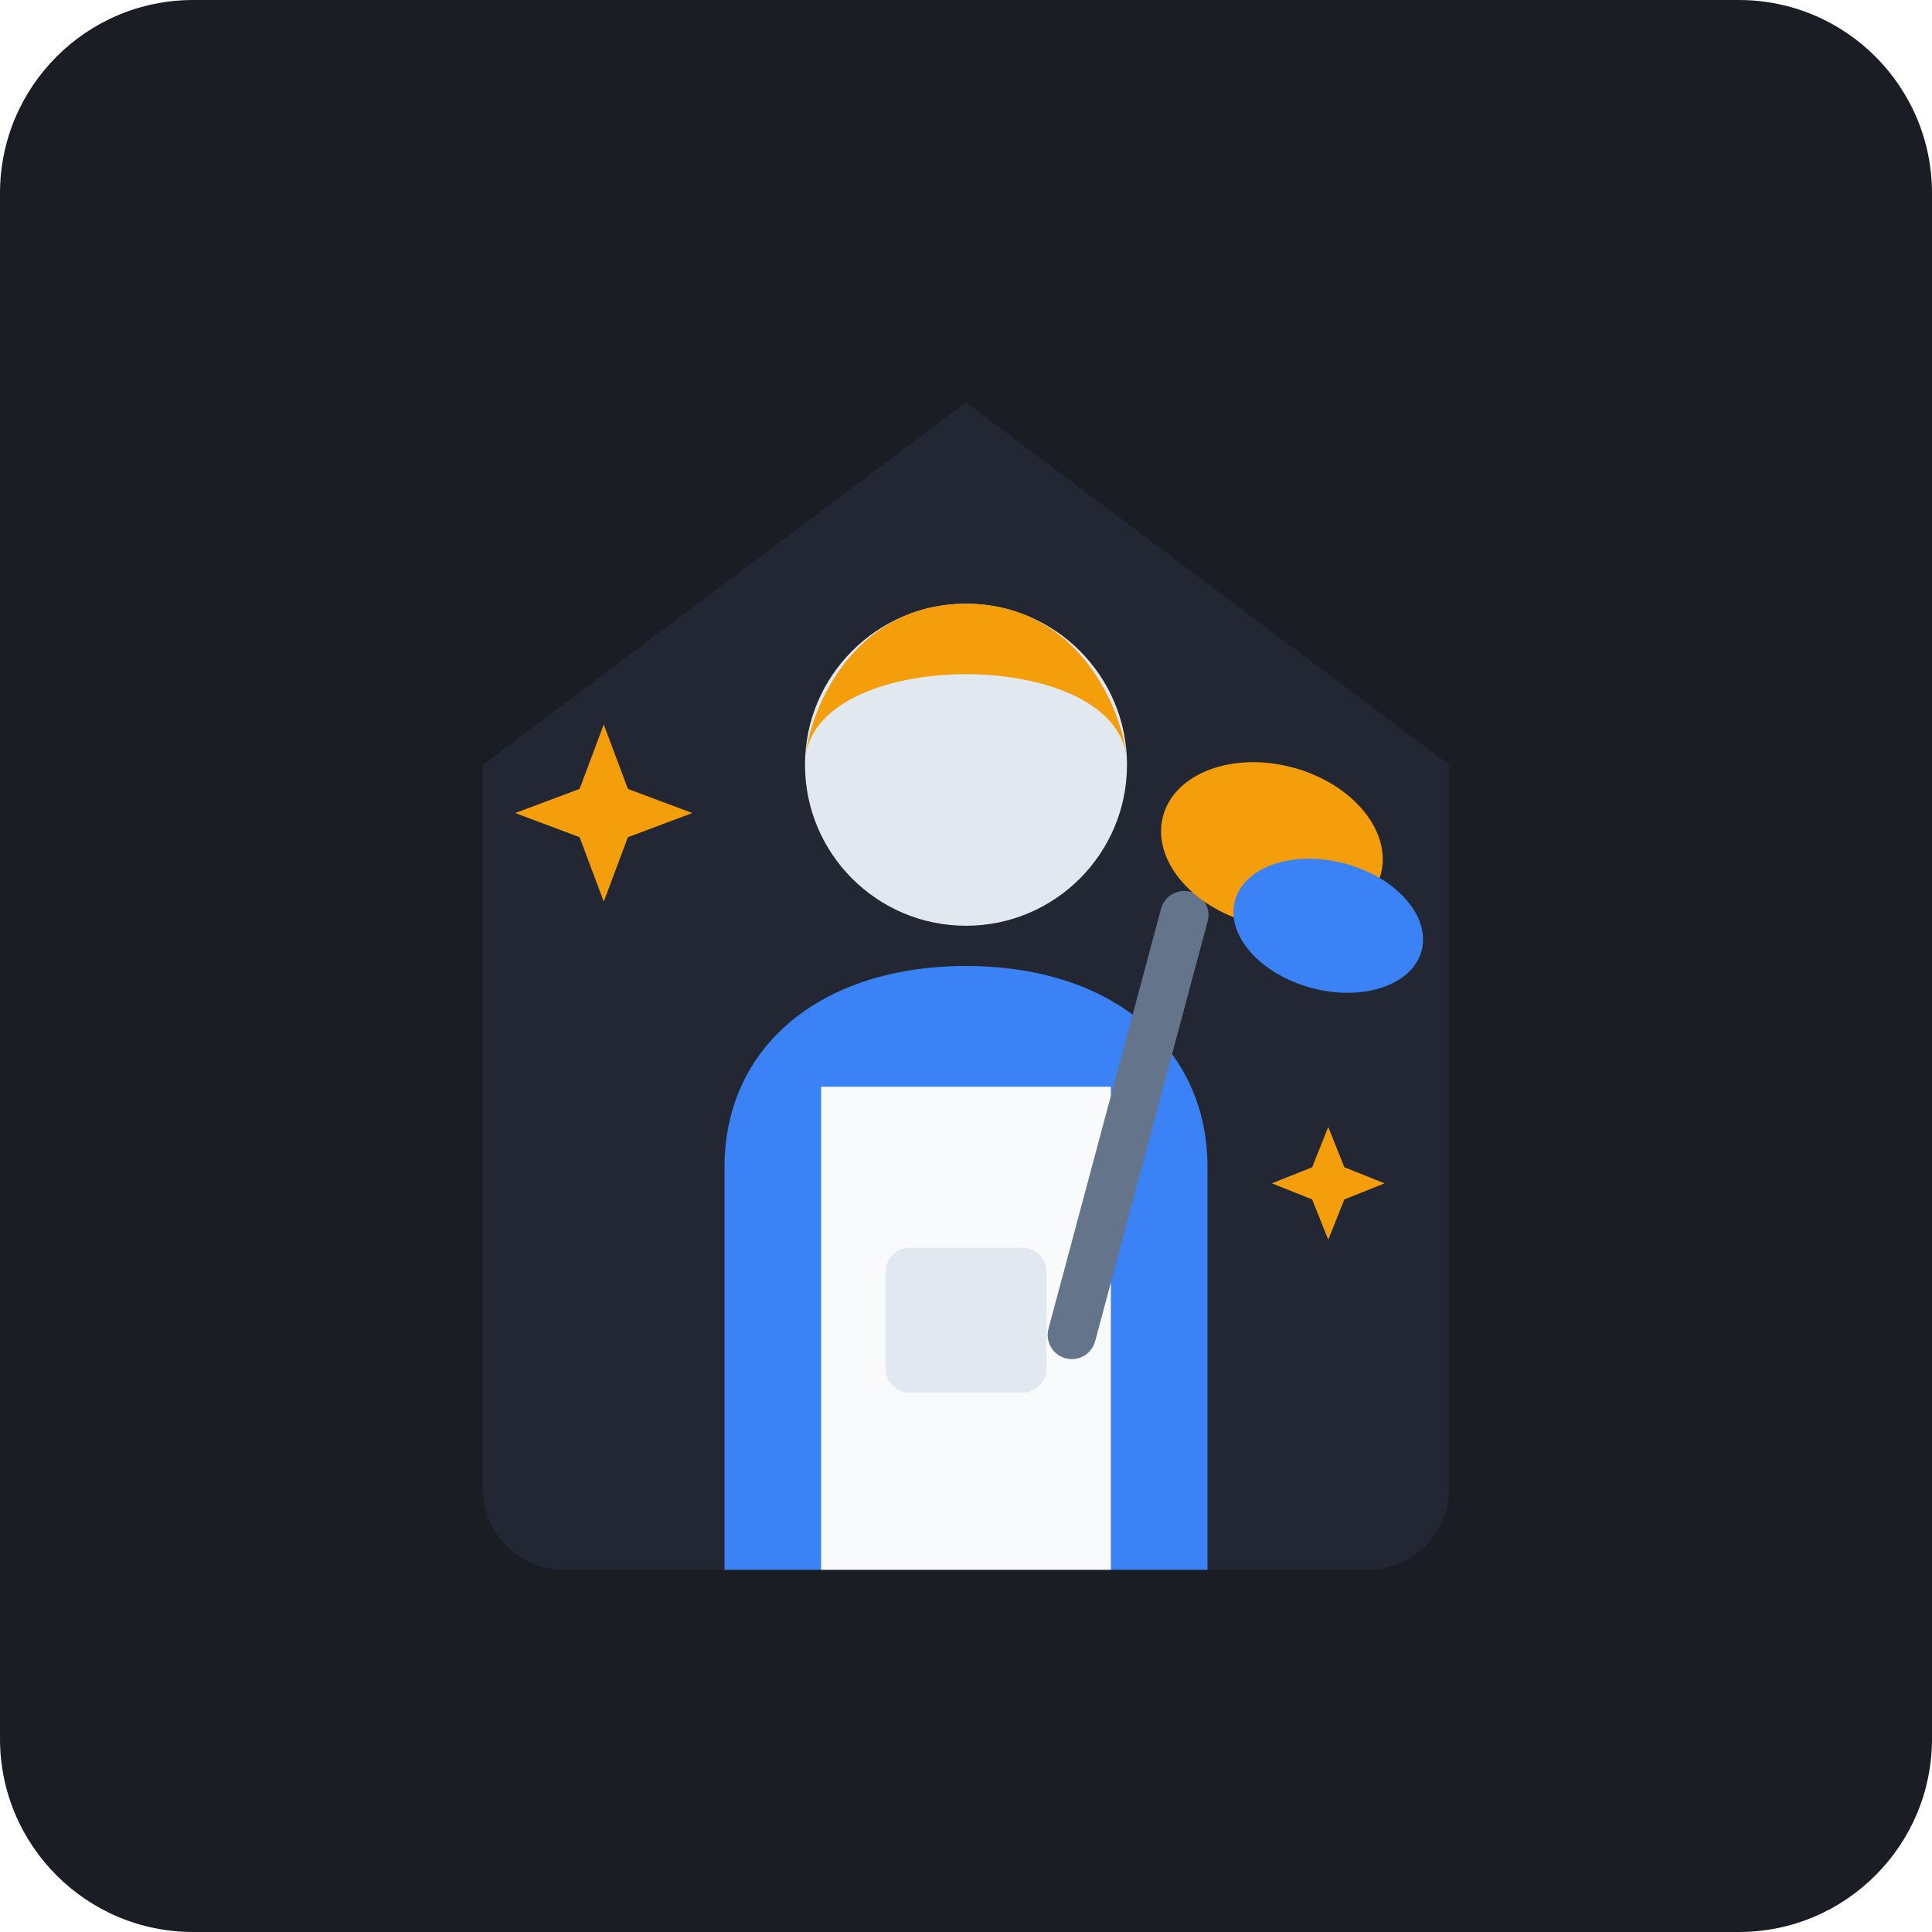
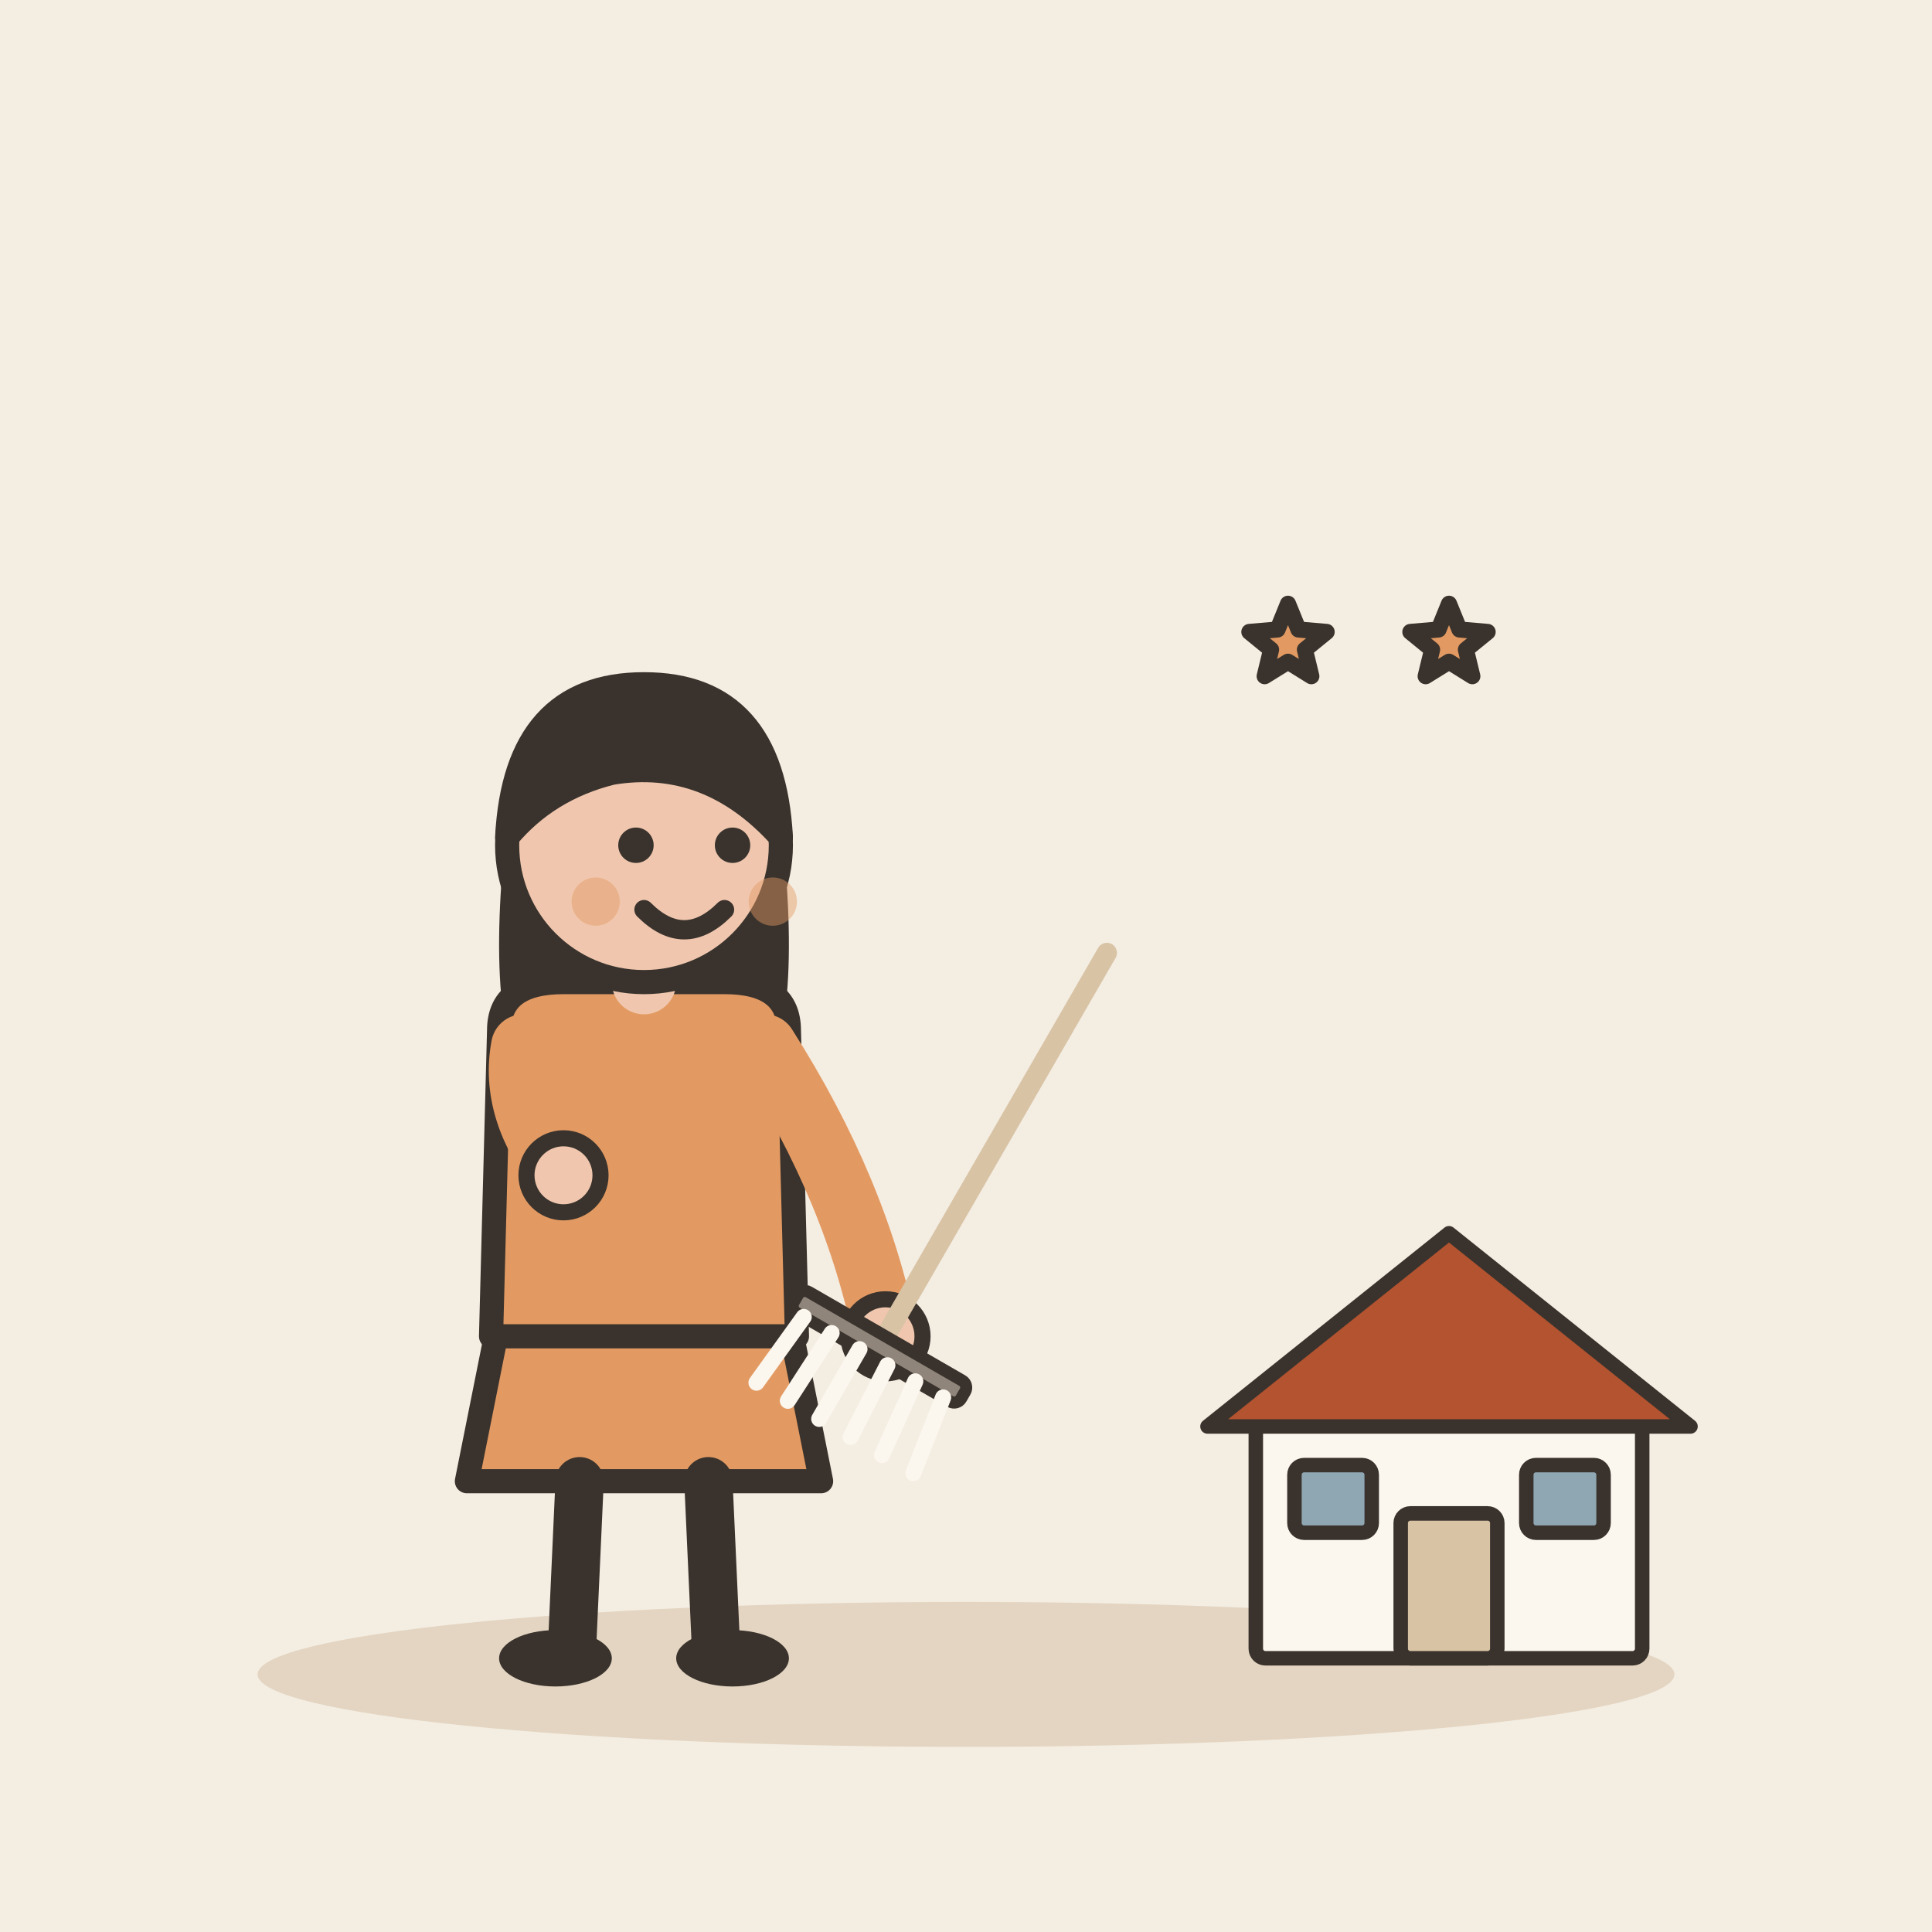
- <svg xmlns="http://www.w3.org/2000/svg" width="240" height="240" viewBox="0 0 240 240">
-   <rect width="240" height="240" rx="24" fill="#1A1D24" />
-   <path d="M120 50 L180 95 V185 C180 190.5 175.5 195 170 195 H70 C64.5 195 60 190.5 60 185 V95 Z" fill="#222733" />
-   <rect x="95" y="130" width="50" height="65" fill="#1A1D24" rx="4" />
-   <path d="M90 145 C90 130 102 120 120 120 C138 120 150 130 150 145 V195 H90 Z" fill="#3B82F6" />
-   <circle cx="120" cy="95" r="20" fill="#E2E8F0" />
-   <path d="M100 95 C100 80 140 80 140 95 C140 90 135 75 120 75 C105 75 100 90 100 95 Z" fill="#F59E0B" />
-   <path d="M102 135 H138 V195 H102 Z" fill="#F8FAFC" />
-   <rect x="110" y="155" width="20" height="18" rx="3" fill="#E2E8F0" />
-   <rect x="145" y="110" width="6" height="60" rx="3" fill="#64748B" transform="rotate(15 145 110)" />
-   <ellipse cx="158" cy="105" rx="14" ry="10" fill="#F59E0B" transform="rotate(15 158 105)" />
-   <ellipse cx="165" cy="115" rx="12" ry="8" fill="#3B82F6" transform="rotate(15 165 115)" />
-   <path d="M75 90 L78 98 L86 101 L78 104 L75 112 L72 104 L64 101 L72 98 Z" fill="#F59E0B" />
-   <path d="M165 140 L167 145 L172 147 L167 149 L165 154 L163 149 L158 147 L163 145 Z" fill="#F59E0B" />
+ <svg xmlns="http://www.w3.org/2000/svg" viewBox="0 0 240 240" data-style="editorial">
+   <rect width="240" height="240" fill="#F4EDE2" />
+   <ellipse cx="120" cy="208" rx="88" ry="9" fill="#E3D5C1" />
+   <g transform="translate(80 206)">
+     <path d="M-18 -42L-22 -22L22 -22L18 -42Z" fill="#E39A62" stroke="#3A332D" stroke-width="3" stroke-linecap="round" stroke-linejoin="round" />
+     <path d="M-8 -22L-9 0" stroke="#3A332D" stroke-width="6" stroke-linecap="round" fill="none" />
+     <path d="M8 -22L9 0" stroke="#3A332D" stroke-width="6" stroke-linecap="round" fill="none" />
+     <ellipse cx="-11" cy="0" rx="7" ry="3.5" fill="#3A332D" />
+     <ellipse cx="11" cy="0" rx="7" ry="3.5" fill="#3A332D" />
+     <path d="M-17 -104Q-20 -78 -14 -70L-6 -78L6 -78L14 -70Q20 -78 17 -104Z" fill="#3A332D" />
+     <path d="M-18 -78Q-18 -84 -10 -84L10 -84Q18 -84 18 -78L19 -40L-19 -40Z" fill="#E39A62" stroke="#3A332D" stroke-width="3" stroke-linecap="round" stroke-linejoin="round" />
+     <path d="M-15 -76Q-16.5 -68 -10 -60" fill="none" stroke="#E39A62" stroke-width="8" stroke-linecap="round" stroke-linejoin="round" />
+     <circle cx="-10" cy="-60" r="4.6" fill="#F0C7AE" stroke="#3A332D" stroke-linecap="round" stroke-linejoin="round" stroke-width="2" />
+     <path d="M15 -76Q26.5 -58 30 -40" fill="none" stroke="#E39A62" stroke-width="8" stroke-linecap="round" stroke-linejoin="round" />
+     <circle cx="30" cy="-40" r="4.6" fill="#F0C7AE" stroke="#3A332D" stroke-linecap="round" stroke-linejoin="round" stroke-width="2" />
+     <path d="M0 -84L0 -88" stroke="#F0C7AE" stroke-width="8" stroke-linecap="round" fill="none" />
+     <circle cx="0" cy="-101" r="17" fill="#F0C7AE" stroke="#3A332D" stroke-width="3" stroke-linecap="round" stroke-linejoin="round" />
+     <path d="M-17 -102Q-16 -121 0 -121Q16 -121 17 -102Q8 -112 -4 -110Q-12 -108 -17 -102Z" fill="#3A332D" stroke="#3A332D" stroke-width="3" stroke-linecap="round" stroke-linejoin="round" />
+     <circle cx="-1" cy="-101" r="2.2" fill="#3A332D" />
+     <circle cx="11" cy="-101" r="2.2" fill="#3A332D" />
+     <path d="M0 -93Q5 -88 10 -93" fill="none" stroke="#3A332D" stroke-width="2.4" stroke-linecap="round" stroke-linejoin="round" />
+     <circle cx="-6" cy="-94" r="3" fill="#E39A62" opacity="0.45" />
+     <circle cx="16" cy="-94" r="3" fill="#E39A62" opacity="0.45" />
+     <g transform="translate(30 -40) rotate(30) scale(0.5 0.5)">
+       <path d="M0 -110L0 0" stroke="#D8C3A5" stroke-width="5" stroke-linecap="round" fill="none" />
+       <rect x="-24" y="0" width="48" height="6" rx="2" fill="#8F857A" stroke="#3A332D" stroke-width="3" stroke-linecap="round" stroke-linejoin="round" />
+       <path d="M-20 6L-22 26" stroke="#FBF6EE" stroke-width="4" stroke-linecap="round" fill="none" />
+       <path d="M-12 6L-13 26" stroke="#FBF6EE" stroke-width="4" stroke-linecap="round" fill="none" />
+       <path d="M-4 6L-4 26" stroke="#FBF6EE" stroke-width="4" stroke-linecap="round" fill="none" />
+       <path d="M4 6L5 26" stroke="#FBF6EE" stroke-width="4" stroke-linecap="round" fill="none" />
+       <path d="M12 6L14 26" stroke="#FBF6EE" stroke-width="4" stroke-linecap="round" fill="none" />
+       <path d="M20 6L23 26" stroke="#FBF6EE" stroke-width="4" stroke-linecap="round" fill="none" />
+     </g>
+   </g>
+   <g transform="translate(180 206) scale(0.6 0.6)">
+     <rect x="-40" y="-50" width="80" height="50" rx="2" fill="#FBF6EE" stroke="#3A332D" stroke-width="3" stroke-linecap="round" stroke-linejoin="round" />
+     <path d="M-50 -48L0 -88L50 -48Z" fill="#B4532F" stroke="#3A332D" stroke-width="3" stroke-linecap="round" stroke-linejoin="round" />
+     <rect x="-10" y="-30" width="20" height="30" rx="2" fill="#D8C3A5" stroke="#3A332D" stroke-width="3" stroke-linecap="round" stroke-linejoin="round" />
+     <rect x="-32" y="-40" width="16" height="14" rx="2" fill="#8FA7B3" stroke="#3A332D" stroke-width="3" stroke-linecap="round" stroke-linejoin="round" />
+     <rect x="16" y="-40" width="16" height="14" rx="2" fill="#8FA7B3" stroke="#3A332D" stroke-width="3" stroke-linecap="round" stroke-linejoin="round" />
+   </g>
+   <path d="M160.0 75.0L161.3 78.2L164.8 78.5L162.1 80.7L162.9 84.0L160.0 82.2L157.1 84.0L157.9 80.7L155.2 78.5L158.7 78.2Z" fill="#E39A62" stroke="#3A332D" stroke-width="2" stroke-linecap="round" stroke-linejoin="round" />
+   <path d="M180.0 75.0L181.3 78.2L184.8 78.5L182.1 80.7L182.9 84.0L180.0 82.2L177.1 84.0L177.9 80.7L175.2 78.5L178.7 78.2Z" fill="#E39A62" stroke="#3A332D" stroke-width="2" stroke-linecap="round" stroke-linejoin="round" />
</svg>
